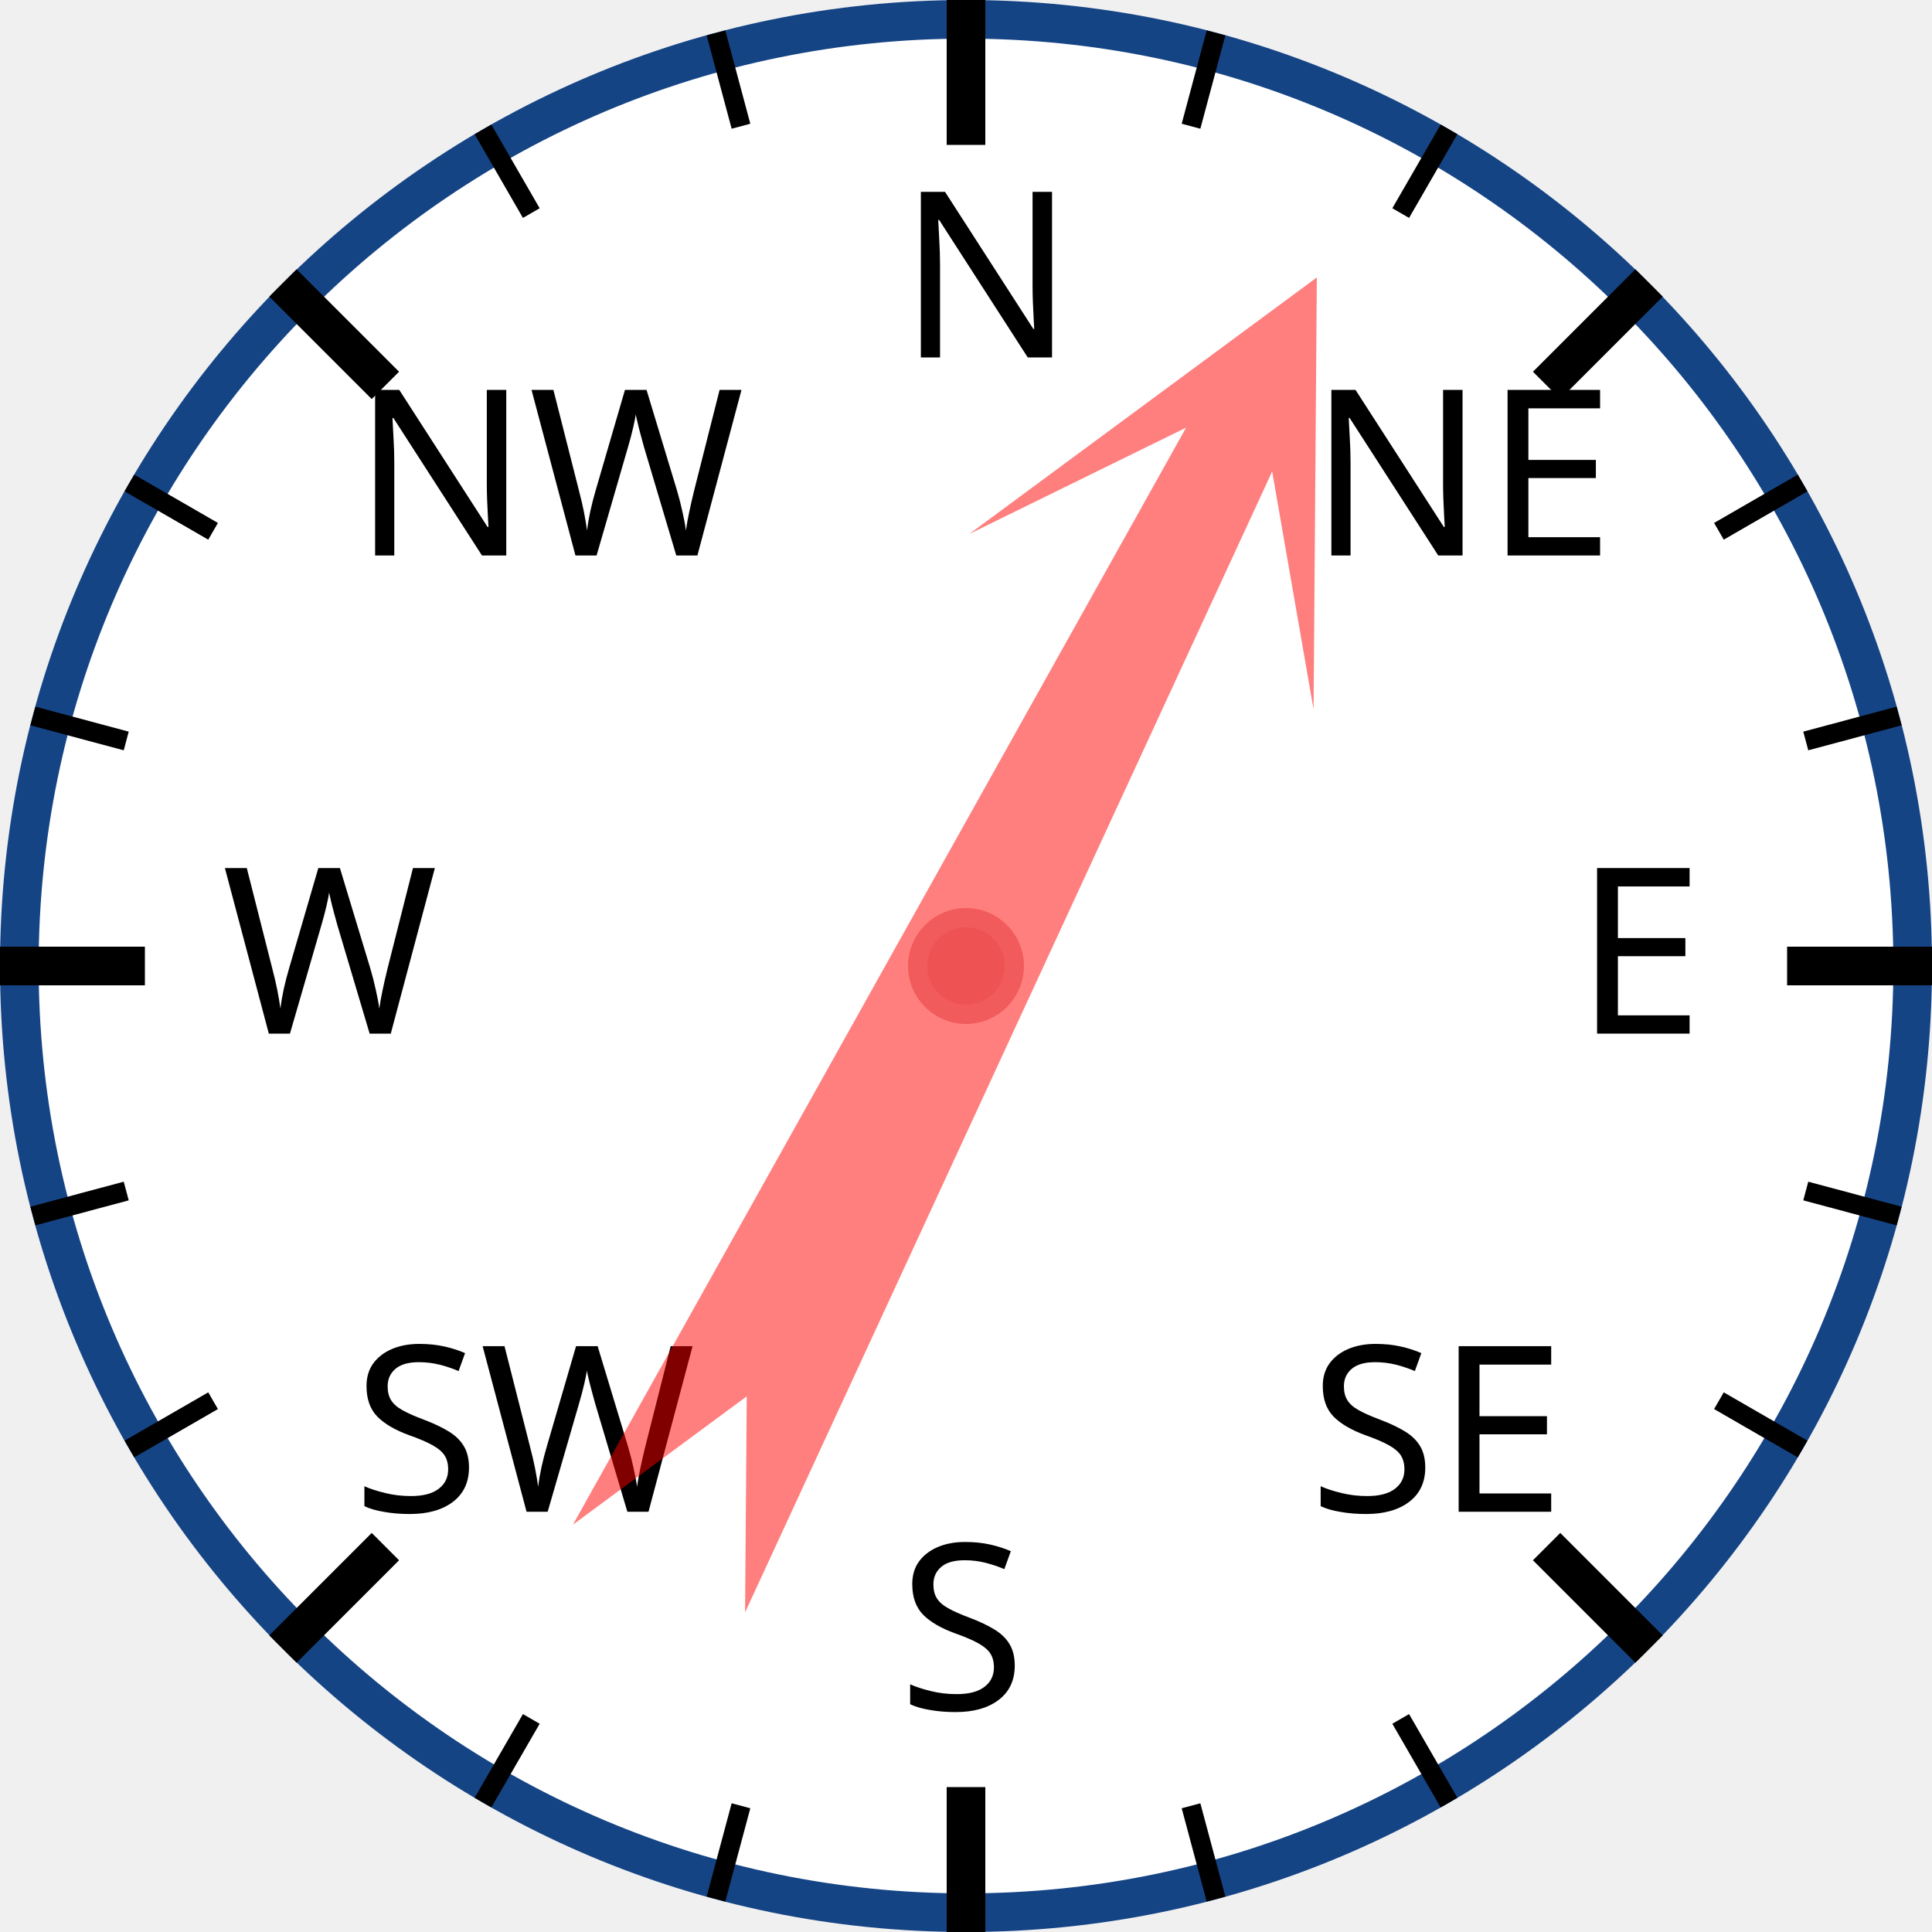
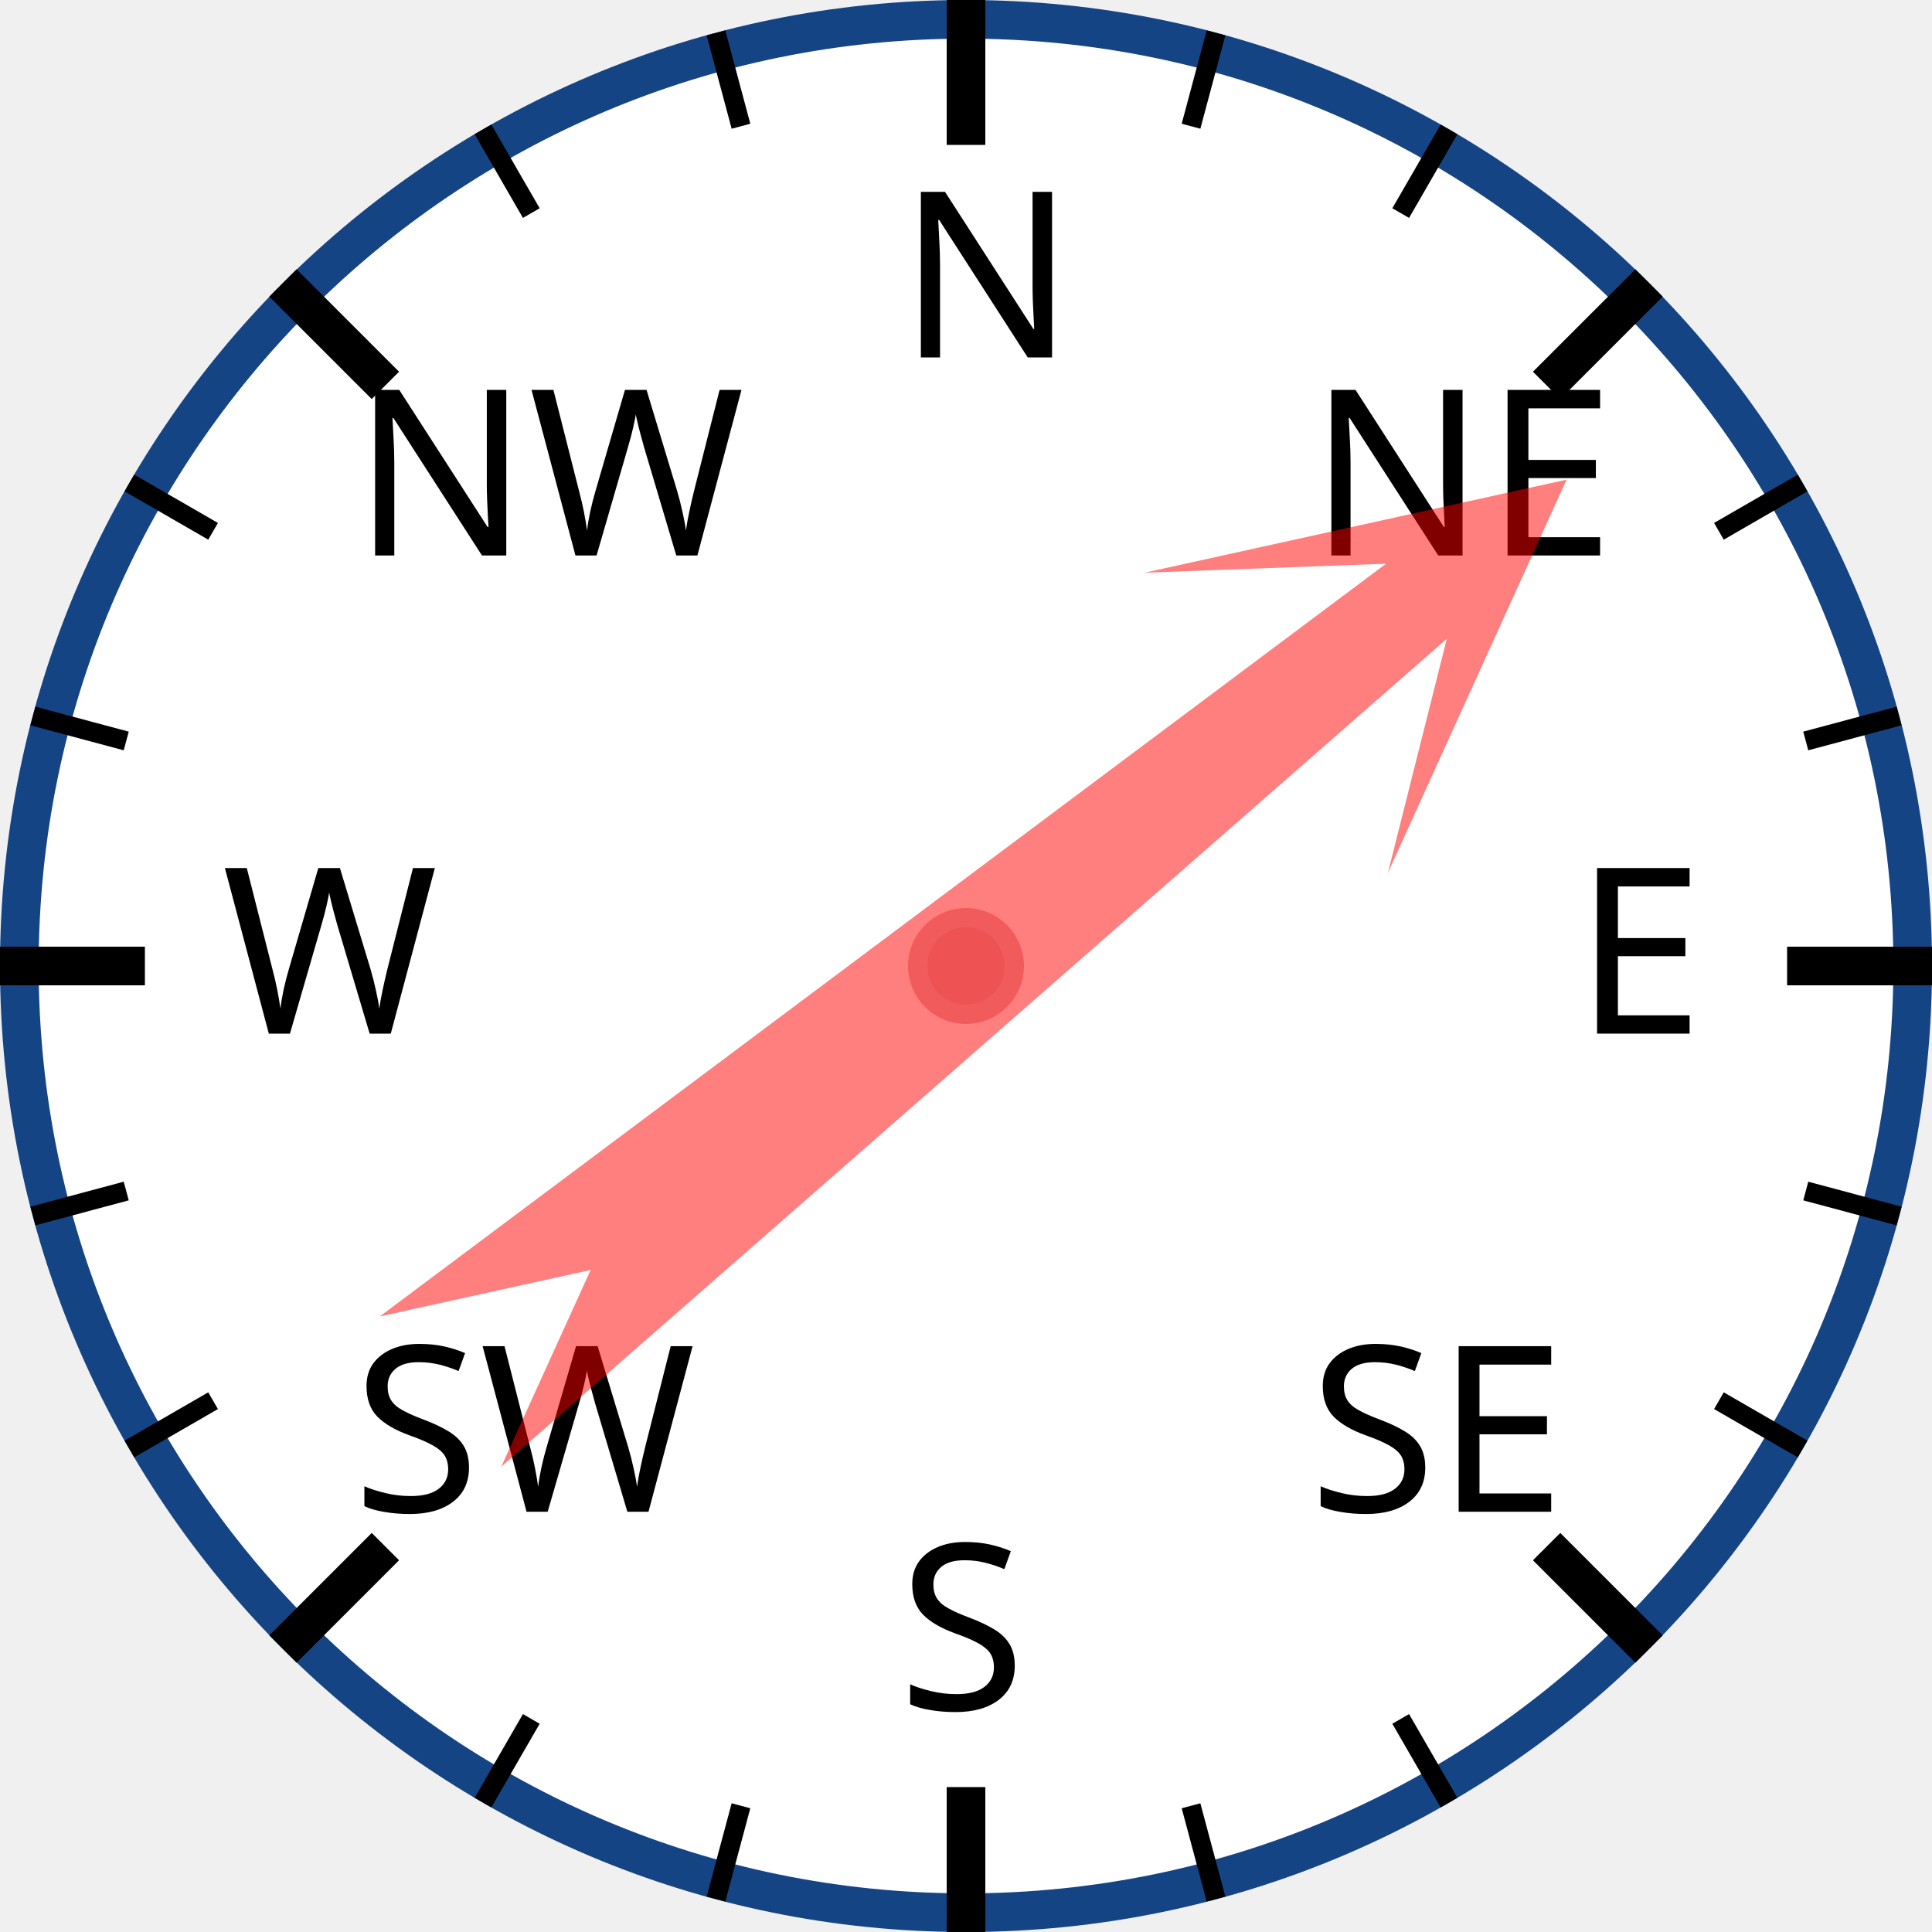
<svg xmlns="http://www.w3.org/2000/svg" width="120px" height="120px" viewBox="0 0 200 200">
  <circle cx="100" cy="100" r="98" style="fill: white; stroke: #154485; stroke-width: 4;" />
  <text x="93.0" y="37.0" style="font-family: sans-serif; font-size: 18pt;">N</text>
  <line x1="100.0" y1="0.0" x2="100.0" y2="15.0" style="stroke: black; stroke-width: 4;" />
  <line x1="74.118" y1="3.407" x2="76.706" y2="13.067" style="stroke: black; stroke-width: 2;" />
  <line x1="50" y1="13.397" x2="55" y2="22.058" style="stroke: black; stroke-width: 2;" />
  <text x="36.503" y="57.503" style="font-family: sans-serif; font-size: 18pt;">NW</text>
  <line x1="29.289" y1="29.289" x2="39.896" y2="39.896" style="stroke: black; stroke-width: 4;" />
  <line x1="13.397" y1="50" x2="22.058" y2="55" style="stroke: black; stroke-width: 2;" />
  <line x1="3.407" y1="74.118" x2="13.067" y2="76.706" style="stroke: black; stroke-width: 2;" />
  <text x="23.0" y="107.0" style="font-family: sans-serif; font-size: 18pt;">W</text>
  <line x1="0.0" y1="100.0" x2="15.0" y2="100.0" style="stroke: black; stroke-width: 4;" />
  <line x1="3.407" y1="125.882" x2="13.067" y2="123.294" style="stroke: black; stroke-width: 2;" />
  <line x1="13.397" y1="150" x2="22.058" y2="145" style="stroke: black; stroke-width: 2;" />
  <text x="36.503" y="156.497" style="font-family: sans-serif; font-size: 18pt;">SW</text>
  <line x1="29.289" y1="170.711" x2="39.896" y2="160.104" style="stroke: black; stroke-width: 4;" />
  <line x1="50" y1="186.603" x2="55" y2="177.942" style="stroke: black; stroke-width: 2;" />
  <line x1="74.118" y1="196.593" x2="76.706" y2="186.933" style="stroke: black; stroke-width: 2;" />
  <text x="93" y="177.0" style="font-family: sans-serif; font-size: 18pt;">S</text>
  <line x1="100" y1="200.0" x2="100" y2="185.0" style="stroke: black; stroke-width: 4;" />
  <line x1="125.882" y1="196.593" x2="123.294" y2="186.933" style="stroke: black; stroke-width: 2;" />
  <line x1="150.0" y1="186.603" x2="145.0" y2="177.942" style="stroke: black; stroke-width: 2;" />
  <text x="135.497" y="156.497" style="font-family: sans-serif; font-size: 18pt;">SE</text>
  <line x1="170.711" y1="170.711" x2="160.104" y2="160.104" style="stroke: black; stroke-width: 4;" />
  <line x1="186.603" y1="150" x2="177.942" y2="145" style="stroke: black; stroke-width: 2;" />
  <line x1="196.593" y1="125.882" x2="186.933" y2="123.294" style="stroke: black; stroke-width: 2;" />
  <text x="163.0" y="107" style="font-family: sans-serif; font-size: 18pt;">E</text>
  <line x1="200.0" y1="100" x2="185.0" y2="100" style="stroke: black; stroke-width: 4;" />
  <line x1="196.593" y1="74.118" x2="186.933" y2="76.706" style="stroke: black; stroke-width: 2;" />
  <line x1="186.603" y1="50" x2="177.942" y2="55" style="stroke: black; stroke-width: 2;" />
  <text x="135.497" y="57.503" style="font-family: sans-serif; font-size: 18pt;">NE</text>
  <line x1="170.711" y1="29.289" x2="160.104" y2="39.896" style="stroke: black; stroke-width: 4;" />
  <line x1="150" y1="13.397" x2="145" y2="22.058" style="stroke: black; stroke-width: 2;" />
  <line x1="125.882" y1="3.407" x2="123.294" y2="13.067" style="stroke: black; stroke-width: 2;" />
-   <polygon points="100 20 120 60 105 40 110 170 100 150 90 170 95 40 80 60" style="fill: red; fill-opacity: 0.5;" transform="rotate(27,100,100)" />
+   <polygon points="100 20 120 60 105 40 110 170 100 150 90 170 95 40 80 60" style="fill: red; fill-opacity: 0.5;" transform="rotate(51,100,100)" />
  <circle cx="100" cy="100" r="5" style="fill: #EE5252; stroke: #F25B5B; stroke-width: 2;" />
</svg>
